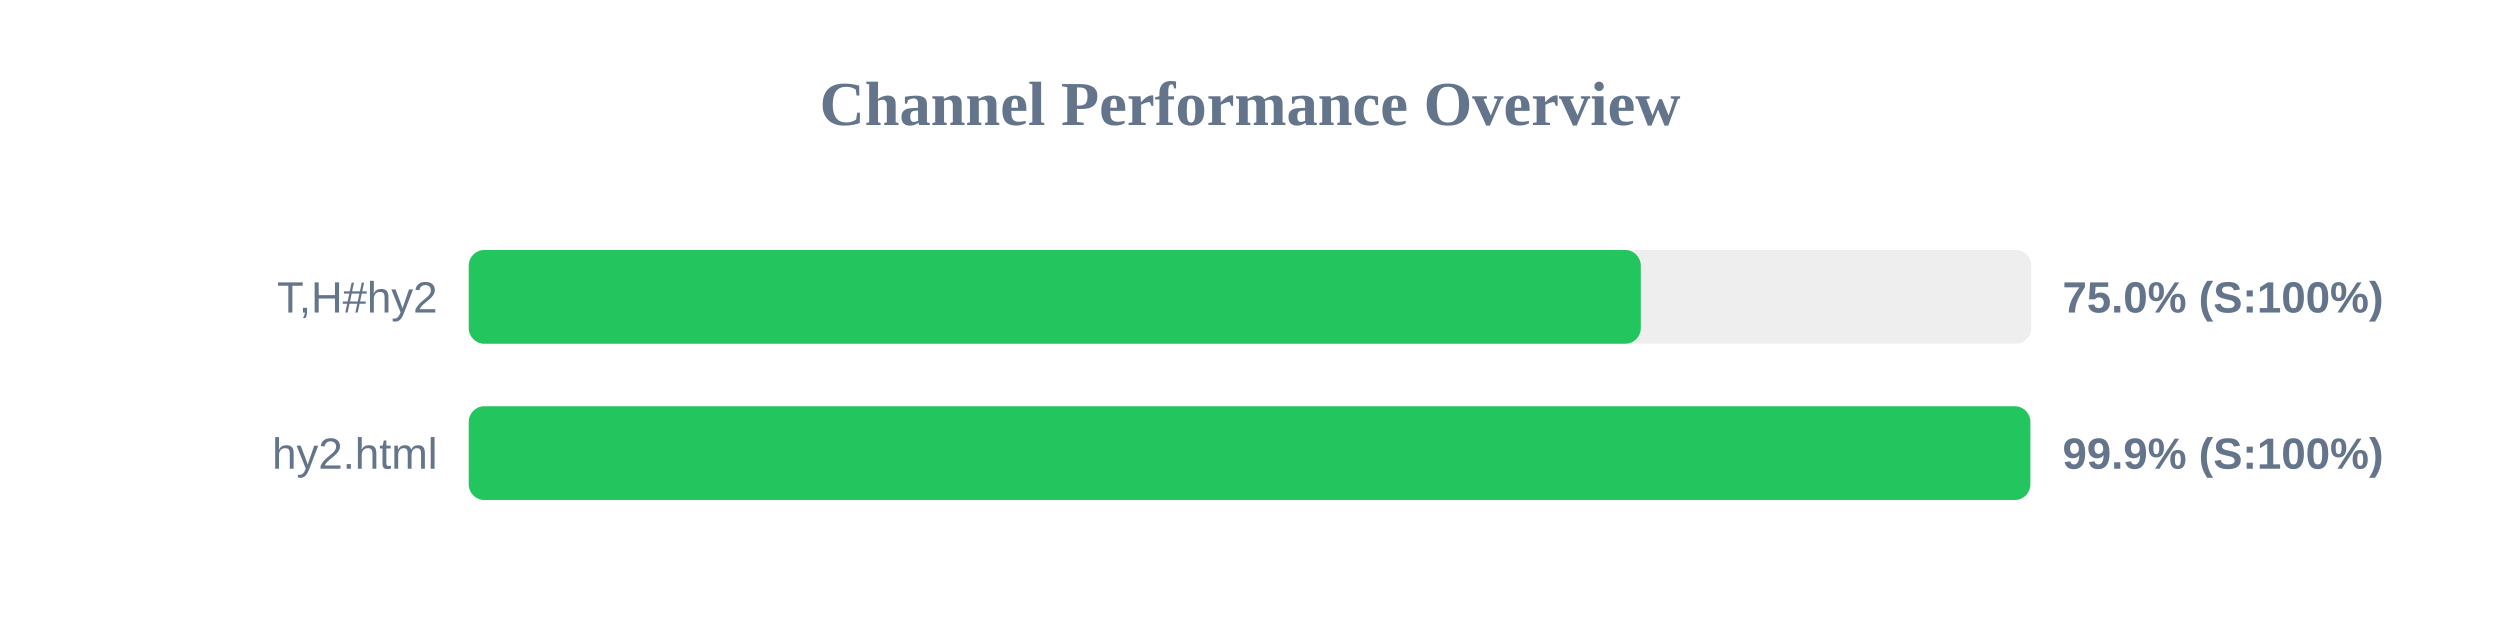
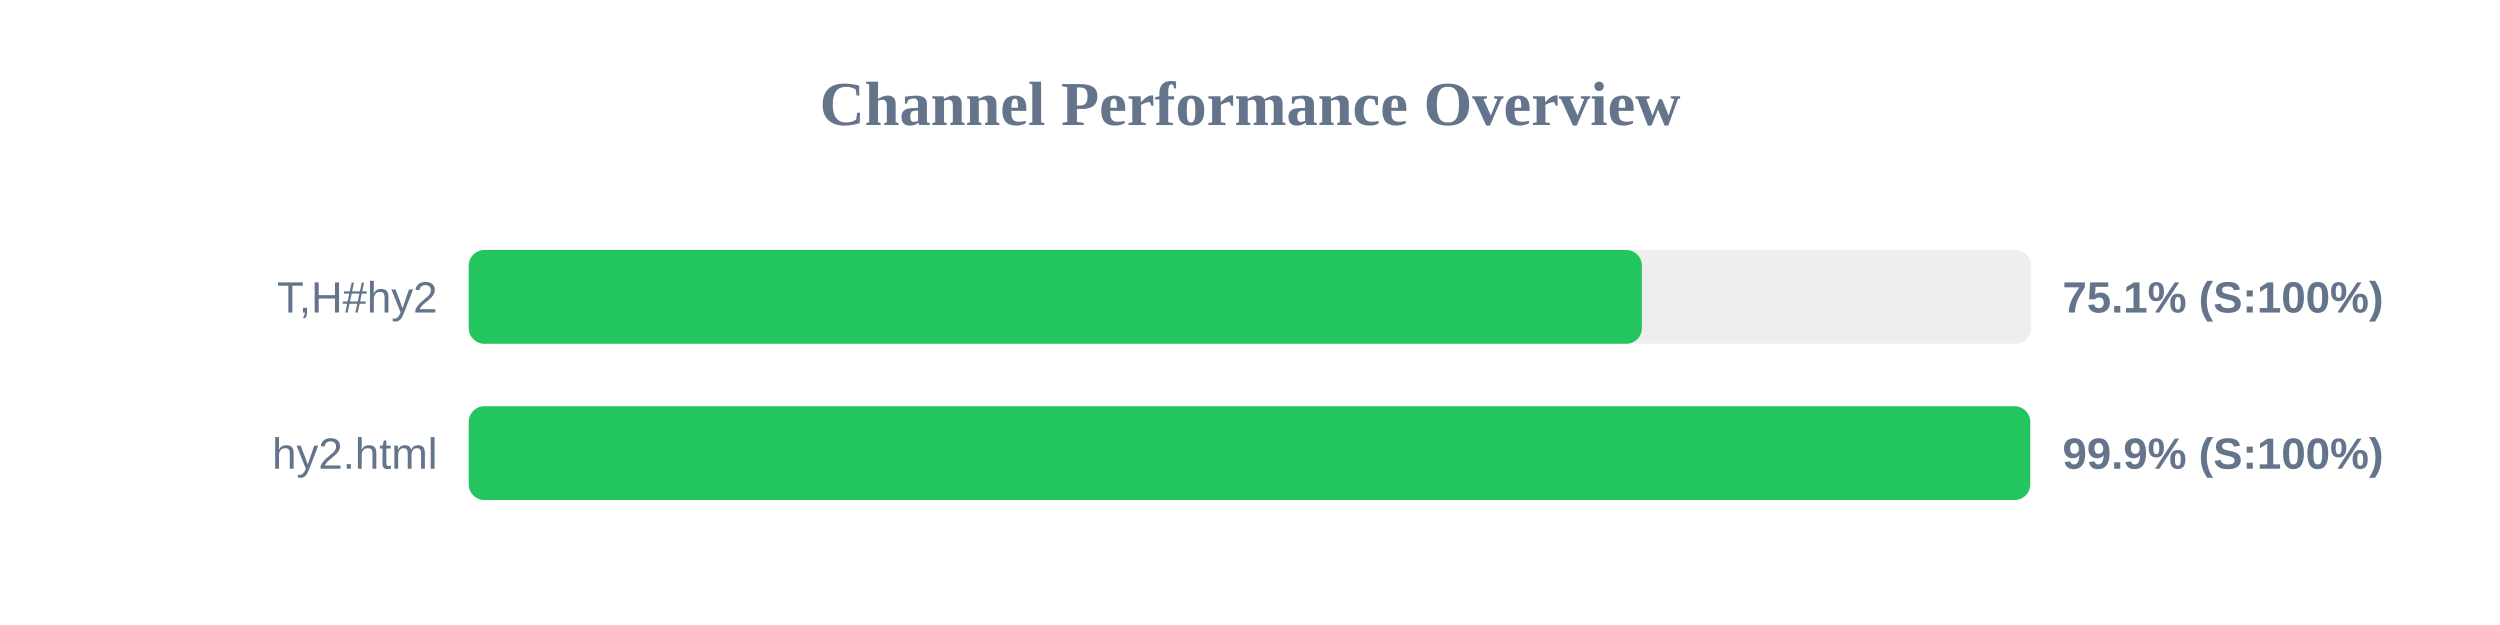
<svg xmlns="http://www.w3.org/2000/svg" width="800" height="200" version="1.1">
  <style>
        .row { font: 14px Arial; fill: #64748b; }
        .score { font: bold 14px Arial; fill: #64748b; }
    </style>
  <text x="400" y="40" text-anchor="middle" font-size="20px" font-weight="bold" fill="#64748b">Channel Performance Overview</text>
  <rect x="150" y="80" width="500" height="30" fill="#eee" rx="5" />
-   <rect x="150" y="80" width="375.05" height="30" fill="#22c55e" rx="5" />
+   <rect x="150" y="80" width="375.4" height="30" fill="#22c55e" rx="5" />
  <text x="140" y="100" text-anchor="end" class="row">T,H#hy2</text>
-   <text x="660" y="100" text-anchor="start" class="score">75.0% (S:100%)</text>
+   <text x="660" y="100" text-anchor="start" class="score">75.1% (S:100%)</text>
  <rect x="150" y="130" width="500" height="30" fill="#eee" rx="5" />
-   <rect x="150" y="130" width="499.7" height="30" fill="#22c55e" rx="5" />
+   <rect x="150" y="130" width="499.65" height="30" fill="#22c55e" rx="5" />
  <text x="140" y="150" text-anchor="end" class="row">hy2.html</text>
  <text x="660" y="150" text-anchor="start" class="score">99.9% (S:100%)</text>
</svg>
